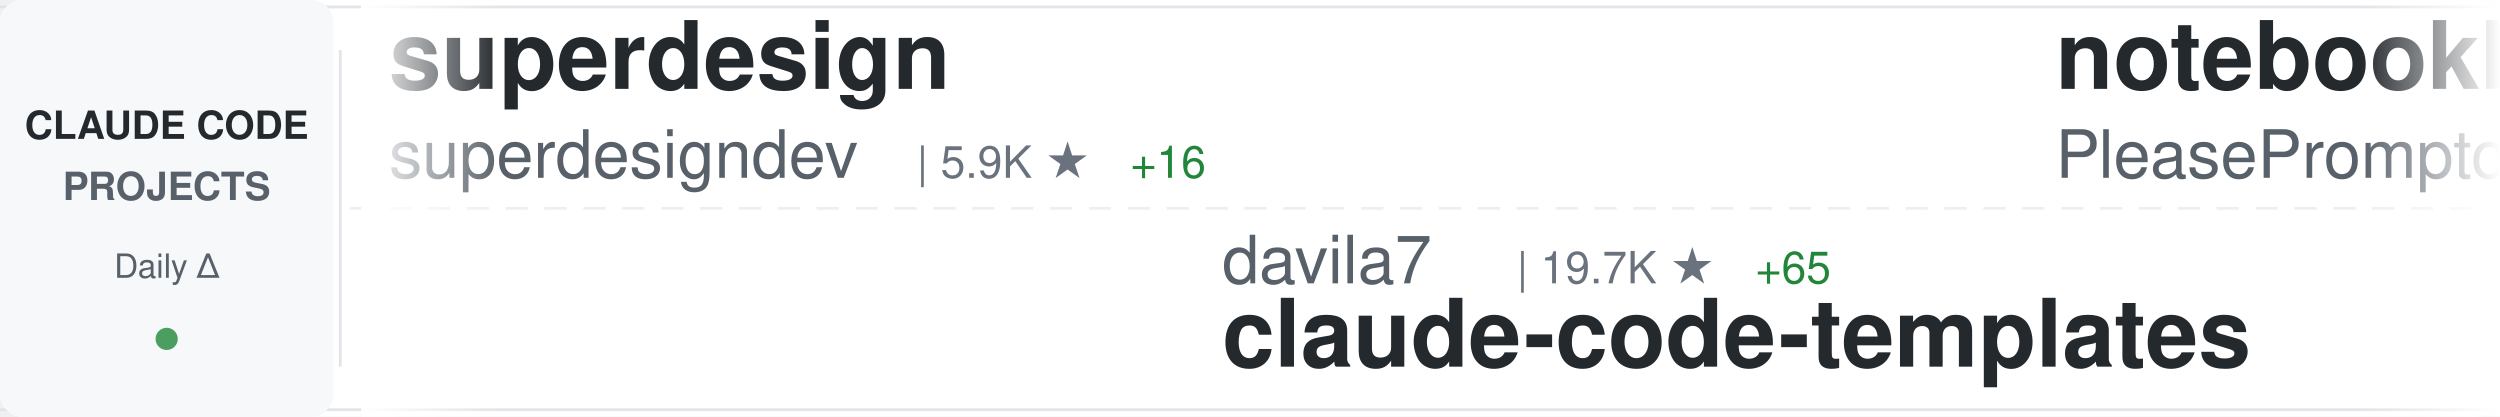
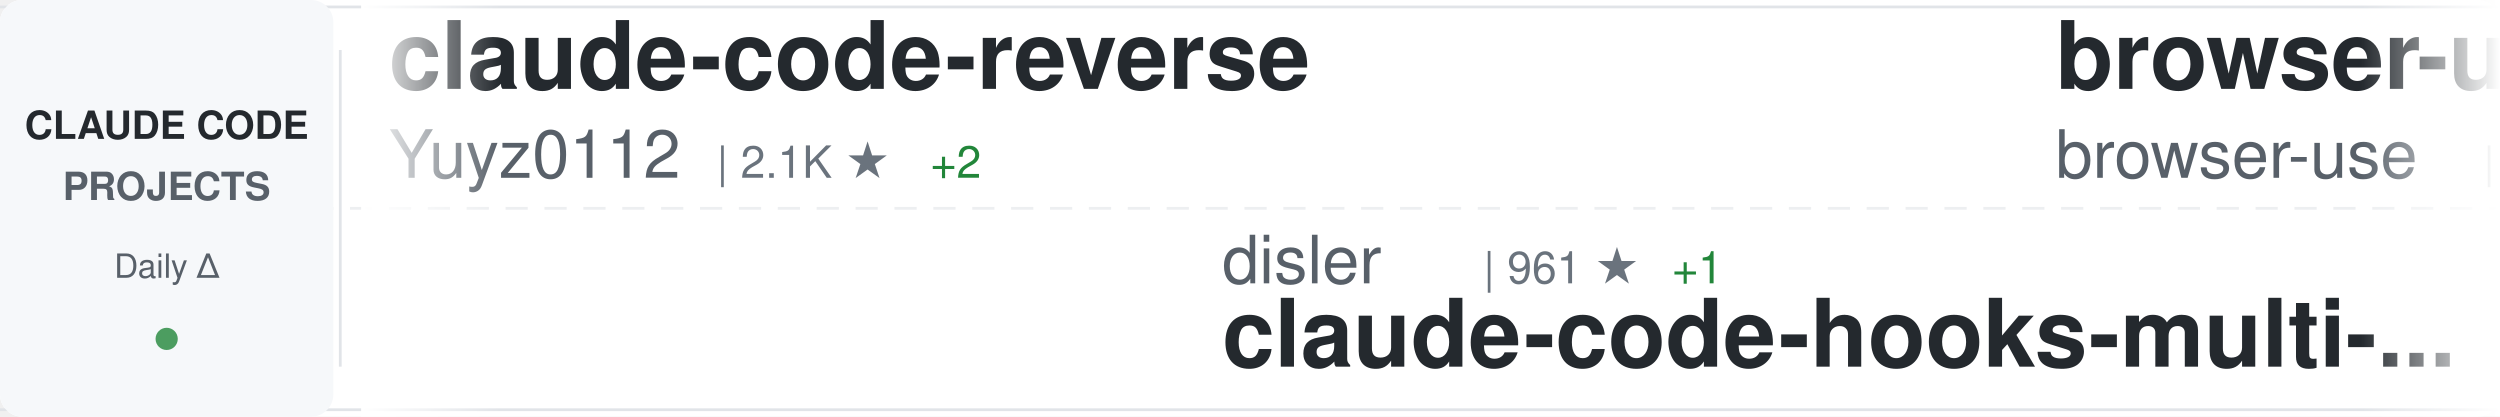
<svg xmlns="http://www.w3.org/2000/svg" width="900" height="150">
  <defs>
    <linearGradient id="awesomeLeftFade" x1="0%" y1="0%" x2="100%" y2="0%">
      <stop offset="0%" style="stop-color:#ffffff;stop-opacity:1" />
      <stop offset="100%" style="stop-color:#ffffff;stop-opacity:0" />
    </linearGradient>
    <linearGradient id="awesomeRightFade" x1="0%" y1="0%" x2="100%" y2="0%">
      <stop offset="0%" style="stop-color:#ffffff;stop-opacity:0" />
      <stop offset="100%" style="stop-color:#ffffff;stop-opacity:1" />
    </linearGradient>
  </defs>
  <rect width="900" height="150" fill="#ffffff" rx="8" />
  <rect x="0" y="2" width="900" height="1" fill="#e1e4e8" />
  <rect x="0" y="147" width="900" height="1" fill="#e1e4e8" />
  <line x1="0" y1="75" x2="900" y2="75" stroke="#e1e4e8" stroke-width="1" stroke-dasharray="8 6" opacity="0.6" />
  <rect x="0" y="0" width="120" height="150" fill="#f6f8fa" rx="8" />
  <text x="60" y="50" font-family="-apple-system, BlinkMacSystemFont, 'Segoe UI', Helvetica, Arial, sans-serif" font-size="14" font-weight="600" fill="#24292e" text-anchor="middle">CLAUDE CODE</text>
  <text x="60" y="72" font-family="-apple-system, BlinkMacSystemFont, 'Segoe UI', Helvetica, Arial, sans-serif" font-size="14" font-weight="600" fill="#586069" text-anchor="middle">PROJECTS</text>
  <text x="60" y="100" font-family="-apple-system, BlinkMacSystemFont, 'Segoe UI', Helvetica, Arial, sans-serif" font-size="12" font-weight="500" fill="#586069" text-anchor="middle">Daily Δ</text>
  <circle cx="60" cy="122" r="4" fill="#22863a" opacity="0.8" />
  <rect x="122" y="18" width="1" height="114" fill="#e1e4e8" />
  <clipPath id="awesomeTickerClip">
    <rect x="130" y="0" width="770" height="150" />
  </clipPath>
  <g clip-path="url(#awesomeTickerClip)">
    <g id="awesomeTickerItems">
      <animateTransform attributeName="transform" attributeType="XML" type="translate" from="0 0" to="-3000 0" dur="54s" repeatCount="indefinite" />
      <g transform="translate(0, 0)">
-         <text x="140" y="32" font-family="-apple-system, BlinkMacSystemFont, 'Segoe UI', Helvetica, Arial, sans-serif" font-size="34" font-weight="600" fill="#24292e">superdesign</text>
-         <text x="140" y="64" font-family="-apple-system, BlinkMacSystemFont, 'Segoe UI', Helvetica, Arial, sans-serif" font-size="24" font-weight="400" fill="#586069">superdesigndev</text>
-         <text x="330" y="64" font-family="-apple-system, BlinkMacSystemFont, 'Segoe UI', Helvetica, Arial, sans-serif" font-size="16" font-weight="500" fill="#6a737d">| 5.9K ★</text>
-         <text x="407" y="64" font-family="-apple-system, BlinkMacSystemFont, 'Segoe UI', Helvetica, Arial, sans-serif" font-size="16" font-weight="500" fill="#22863a"> +16</text>
+         <text x="140" y="32" font-family="-apple-system, BlinkMacSystemFont, 'Segoe UI', Helvetica, Arial, sans-serif" font-size="34" font-weight="600" fill="#24292e">claude-code-reverse</text>
+         <text x="140" y="64" font-family="-apple-system, BlinkMacSystemFont, 'Segoe UI', Helvetica, Arial, sans-serif" font-size="24" font-weight="400" fill="#586069">Yuyz0112</text>
+         <text x="258" y="64" font-family="-apple-system, BlinkMacSystemFont, 'Segoe UI', Helvetica, Arial, sans-serif" font-size="16" font-weight="500" fill="#6a737d">| 2.1K ★</text>
+         <text x="335" y="64" font-family="-apple-system, BlinkMacSystemFont, 'Segoe UI', Helvetica, Arial, sans-serif" font-size="16" font-weight="500" fill="#22863a"> +2</text>
      </g>
      <g transform="translate(300, 0)">
-         <text x="140" y="102" font-family="-apple-system, BlinkMacSystemFont, 'Segoe UI', Helvetica, Arial, sans-serif" font-size="24" font-weight="400" fill="#586069">davila7</text>
-         <text x="246" y="102" font-family="-apple-system, BlinkMacSystemFont, 'Segoe UI', Helvetica, Arial, sans-serif" font-size="16" font-weight="500" fill="#6a737d">| 19.7K ★</text>
-         <text x="332" y="102" font-family="-apple-system, BlinkMacSystemFont, 'Segoe UI', Helvetica, Arial, sans-serif" font-size="16" font-weight="500" fill="#22863a"> +65</text>
-         <text x="140" y="132" font-family="-apple-system, BlinkMacSystemFont, 'Segoe UI', Helvetica, Arial, sans-serif" font-size="34" font-weight="600" fill="#24292e">claude-code-templates</text>
+         <text x="140" y="102" font-family="-apple-system, BlinkMacSystemFont, 'Segoe UI', Helvetica, Arial, sans-serif" font-size="24" font-weight="400" fill="#586069">disler</text>
+         <text x="234" y="102" font-family="-apple-system, BlinkMacSystemFont, 'Segoe UI', Helvetica, Arial, sans-serif" font-size="16" font-weight="500" fill="#6a737d">| 961 ★</text>
+         <text x="302" y="102" font-family="-apple-system, BlinkMacSystemFont, 'Segoe UI', Helvetica, Arial, sans-serif" font-size="16" font-weight="500" fill="#22863a"> +1</text>
+         <text x="140" y="132" font-family="-apple-system, BlinkMacSystemFont, 'Segoe UI', Helvetica, Arial, sans-serif" font-size="34" font-weight="600" fill="#24292e">claude-code-hooks-multi-...</text>
      </g>
      <g transform="translate(600, 0)">
-         <text x="140" y="32" font-family="-apple-system, BlinkMacSystemFont, 'Segoe UI', Helvetica, Arial, sans-serif" font-size="34" font-weight="600" fill="#24292e">notebooklm-skill</text>
-         <text x="140" y="64" font-family="-apple-system, BlinkMacSystemFont, 'Segoe UI', Helvetica, Arial, sans-serif" font-size="24" font-weight="400" fill="#586069">PleasePrompto</text>
-         <text x="318" y="64" font-family="-apple-system, BlinkMacSystemFont, 'Segoe UI', Helvetica, Arial, sans-serif" font-size="16" font-weight="500" fill="#6a737d">| 3.3K ★</text>
-         <text x="395" y="64" font-family="-apple-system, BlinkMacSystemFont, 'Segoe UI', Helvetica, Arial, sans-serif" font-size="16" font-weight="500" fill="#22863a"> +36</text>
+         <text x="140" y="32" font-family="-apple-system, BlinkMacSystemFont, 'Segoe UI', Helvetica, Arial, sans-serif" font-size="34" font-weight="600" fill="#24292e">browser-use</text>
+         <text x="140" y="64" font-family="-apple-system, BlinkMacSystemFont, 'Segoe UI', Helvetica, Arial, sans-serif" font-size="24" font-weight="400" fill="#586069">browser-use</text>
+         <text x="294" y="64" font-family="-apple-system, BlinkMacSystemFont, 'Segoe UI', Helvetica, Arial, sans-serif" font-size="16" font-weight="500" fill="#6a737d">| 78.0K ★</text>
+         <text x="380" y="64" font-family="-apple-system, BlinkMacSystemFont, 'Segoe UI', Helvetica, Arial, sans-serif" font-size="16" font-weight="500" fill="#22863a"> +52</text>
      </g>
      <g transform="translate(900, 0)">
-         <text x="140" y="102" font-family="-apple-system, BlinkMacSystemFont, 'Segoe UI', Helvetica, Arial, sans-serif" font-size="24" font-weight="400" fill="#586069">anthropics</text>
-         <text x="282" y="102" font-family="-apple-system, BlinkMacSystemFont, 'Segoe UI', Helvetica, Arial, sans-serif" font-size="16" font-weight="500" fill="#6a737d">| 5.5K ★</text>
-         <text x="359" y="102" font-family="-apple-system, BlinkMacSystemFont, 'Segoe UI', Helvetica, Arial, sans-serif" font-size="16" font-weight="500" fill="#22863a"> +13</text>
-         <text x="140" y="132" font-family="-apple-system, BlinkMacSystemFont, 'Segoe UI', Helvetica, Arial, sans-serif" font-size="34" font-weight="600" fill="#24292e">claude-code-action</text>
+         <text x="140" y="102" font-family="-apple-system, BlinkMacSystemFont, 'Segoe UI', Helvetica, Arial, sans-serif" font-size="24" font-weight="400" fill="#586069">gavrielc</text>
+         <text x="258" y="102" font-family="-apple-system, BlinkMacSystemFont, 'Segoe UI', Helvetica, Arial, sans-serif" font-size="16" font-weight="500" fill="#6a737d">| 6.1K ★</text>
+         <text x="335" y="102" font-family="-apple-system, BlinkMacSystemFont, 'Segoe UI', Helvetica, Arial, sans-serif" font-size="16" font-weight="500" fill="#22863a"> +289</text>
+         <text x="140" y="132" font-family="-apple-system, BlinkMacSystemFont, 'Segoe UI', Helvetica, Arial, sans-serif" font-size="34" font-weight="600" fill="#24292e">nanoclaw</text>
      </g>
      <g transform="translate(1200, 0)">
-         <text x="140" y="32" font-family="-apple-system, BlinkMacSystemFont, 'Segoe UI', Helvetica, Arial, sans-serif" font-size="34" font-weight="600" fill="#24292e">claude-code-acp</text>
-         <text x="140" y="64" font-family="-apple-system, BlinkMacSystemFont, 'Segoe UI', Helvetica, Arial, sans-serif" font-size="24" font-weight="400" fill="#586069">zed-industries</text>
-         <text x="330" y="64" font-family="-apple-system, BlinkMacSystemFont, 'Segoe UI', Helvetica, Arial, sans-serif" font-size="16" font-weight="500" fill="#6a737d">| 898 ★</text>
-         <text x="398" y="64" font-family="-apple-system, BlinkMacSystemFont, 'Segoe UI', Helvetica, Arial, sans-serif" font-size="16" font-weight="500" fill="#22863a"> +7</text>
+         <text x="140" y="32" font-family="-apple-system, BlinkMacSystemFont, 'Segoe UI', Helvetica, Arial, sans-serif" font-size="34" font-weight="600" fill="#24292e">my-claude-code-setup</text>
+         <text x="140" y="64" font-family="-apple-system, BlinkMacSystemFont, 'Segoe UI', Helvetica, Arial, sans-serif" font-size="24" font-weight="400" fill="#586069">centminmod</text>
+         <text x="282" y="64" font-family="-apple-system, BlinkMacSystemFont, 'Segoe UI', Helvetica, Arial, sans-serif" font-size="16" font-weight="500" fill="#6a737d">| 1.8K ★</text>
+         <text x="359" y="64" font-family="-apple-system, BlinkMacSystemFont, 'Segoe UI', Helvetica, Arial, sans-serif" font-size="16" font-weight="500" fill="#22863a"> +4</text>
      </g>
      <g transform="translate(1500, 0)">
-         <text x="140" y="102" font-family="-apple-system, BlinkMacSystemFont, 'Segoe UI', Helvetica, Arial, sans-serif" font-size="24" font-weight="400" fill="#586069">anomalyco</text>
-         <text x="270" y="102" font-family="-apple-system, BlinkMacSystemFont, 'Segoe UI', Helvetica, Arial, sans-serif" font-size="16" font-weight="500" fill="#6a737d">| 99.8K ★</text>
-         <text x="356" y="102" font-family="-apple-system, BlinkMacSystemFont, 'Segoe UI', Helvetica, Arial, sans-serif" font-size="16" font-weight="500" fill="#22863a"> +576</text>
-         <text x="140" y="132" font-family="-apple-system, BlinkMacSystemFont, 'Segoe UI', Helvetica, Arial, sans-serif" font-size="34" font-weight="600" fill="#24292e">opencode</text>
+         <text x="140" y="102" font-family="-apple-system, BlinkMacSystemFont, 'Segoe UI', Helvetica, Arial, sans-serif" font-size="24" font-weight="400" fill="#586069">kepano</text>
+         <text x="234" y="102" font-family="-apple-system, BlinkMacSystemFont, 'Segoe UI', Helvetica, Arial, sans-serif" font-size="16" font-weight="500" fill="#6a737d">| 9.3K ★</text>
+         <text x="311" y="102" font-family="-apple-system, BlinkMacSystemFont, 'Segoe UI', Helvetica, Arial, sans-serif" font-size="16" font-weight="500" fill="#22863a"> +83</text>
+         <text x="140" y="132" font-family="-apple-system, BlinkMacSystemFont, 'Segoe UI', Helvetica, Arial, sans-serif" font-size="34" font-weight="600" fill="#24292e">obsidian-skills</text>
      </g>
      <g transform="translate(1800, 0)">
-         <text x="140" y="32" font-family="-apple-system, BlinkMacSystemFont, 'Segoe UI', Helvetica, Arial, sans-serif" font-size="34" font-weight="600" fill="#24292e">claude-code-spec-workflo...</text>
-         <text x="140" y="64" font-family="-apple-system, BlinkMacSystemFont, 'Segoe UI', Helvetica, Arial, sans-serif" font-size="24" font-weight="400" fill="#586069">Pimzino</text>
-         <text x="246" y="64" font-family="-apple-system, BlinkMacSystemFont, 'Segoe UI', Helvetica, Arial, sans-serif" font-size="16" font-weight="500" fill="#6a737d">| 3.4K ★</text>
-         <text x="323" y="64" font-family="-apple-system, BlinkMacSystemFont, 'Segoe UI', Helvetica, Arial, sans-serif" font-size="16" font-weight="500" fill="#22863a"> +1</text>
+         <text x="140" y="32" font-family="-apple-system, BlinkMacSystemFont, 'Segoe UI', Helvetica, Arial, sans-serif" font-size="34" font-weight="600" fill="#24292e">sc-claude-code-files</text>
+         <text x="140" y="64" font-family="-apple-system, BlinkMacSystemFont, 'Segoe UI', Helvetica, Arial, sans-serif" font-size="24" font-weight="400" fill="#586069">https-deeplearning-ai</text>
+         <text x="414" y="64" font-family="-apple-system, BlinkMacSystemFont, 'Segoe UI', Helvetica, Arial, sans-serif" font-size="16" font-weight="500" fill="#6a737d">| 398 ★</text>
+         <text x="482" y="64" font-family="-apple-system, BlinkMacSystemFont, 'Segoe UI', Helvetica, Arial, sans-serif" font-size="16" font-weight="500" fill="#22863a"> +2</text>
      </g>
      <g transform="translate(2100, 0)">
-         <text x="140" y="102" font-family="-apple-system, BlinkMacSystemFont, 'Segoe UI', Helvetica, Arial, sans-serif" font-size="24" font-weight="400" fill="#586069">Yuyz0112</text>
-         <text x="258" y="102" font-family="-apple-system, BlinkMacSystemFont, 'Segoe UI', Helvetica, Arial, sans-serif" font-size="16" font-weight="500" fill="#6a737d">| 2.1K ★</text>
-         <text x="335" y="102" font-family="-apple-system, BlinkMacSystemFont, 'Segoe UI', Helvetica, Arial, sans-serif" font-size="16" font-weight="500" fill="#22863a"> +2</text>
-         <text x="140" y="132" font-family="-apple-system, BlinkMacSystemFont, 'Segoe UI', Helvetica, Arial, sans-serif" font-size="34" font-weight="600" fill="#24292e">claude-code-reverse</text>
+         <text x="140" y="102" font-family="-apple-system, BlinkMacSystemFont, 'Segoe UI', Helvetica, Arial, sans-serif" font-size="24" font-weight="400" fill="#586069">Maciek-roboblog</text>
+         <text x="342" y="102" font-family="-apple-system, BlinkMacSystemFont, 'Segoe UI', Helvetica, Arial, sans-serif" font-size="16" font-weight="500" fill="#6a737d">| 6.4K ★</text>
+         <text x="419" y="102" font-family="-apple-system, BlinkMacSystemFont, 'Segoe UI', Helvetica, Arial, sans-serif" font-size="16" font-weight="500" fill="#22863a"> +7</text>
+         <text x="140" y="132" font-family="-apple-system, BlinkMacSystemFont, 'Segoe UI', Helvetica, Arial, sans-serif" font-size="34" font-weight="600" fill="#24292e">Claude-Code-Usage-Monito...</text>
      </g>
      <g transform="translate(2400, 0)">
-         <text x="140" y="32" font-family="-apple-system, BlinkMacSystemFont, 'Segoe UI', Helvetica, Arial, sans-serif" font-size="34" font-weight="600" fill="#24292e">claude-code-docs</text>
-         <text x="140" y="64" font-family="-apple-system, BlinkMacSystemFont, 'Segoe UI', Helvetica, Arial, sans-serif" font-size="24" font-weight="400" fill="#586069">ericbuess</text>
-         <text x="270" y="64" font-family="-apple-system, BlinkMacSystemFont, 'Segoe UI', Helvetica, Arial, sans-serif" font-size="16" font-weight="500" fill="#6a737d">| 666 ★</text>
-         <text x="338" y="64" font-family="-apple-system, BlinkMacSystemFont, 'Segoe UI', Helvetica, Arial, sans-serif" font-size="16" font-weight="500" fill="#22863a"> +1</text>
+         <text x="140" y="32" font-family="-apple-system, BlinkMacSystemFont, 'Segoe UI', Helvetica, Arial, sans-serif" font-size="34" font-weight="600" fill="#24292e">learn-claude-code</text>
+         <text x="140" y="64" font-family="-apple-system, BlinkMacSystemFont, 'Segoe UI', Helvetica, Arial, sans-serif" font-size="24" font-weight="400" fill="#586069">shareAI-lab</text>
+         <text x="294" y="64" font-family="-apple-system, BlinkMacSystemFont, 'Segoe UI', Helvetica, Arial, sans-serif" font-size="16" font-weight="500" fill="#6a737d">| 16.7K ★</text>
+         <text x="380" y="64" font-family="-apple-system, BlinkMacSystemFont, 'Segoe UI', Helvetica, Arial, sans-serif" font-size="16" font-weight="500" fill="#22863a"> +44</text>
      </g>
      <g transform="translate(2700, 0)">
-         <text x="140" y="102" font-family="-apple-system, BlinkMacSystemFont, 'Segoe UI', Helvetica, Arial, sans-serif" font-size="24" font-weight="400" fill="#586069">glittercowboy</text>
-         <text x="318" y="102" font-family="-apple-system, BlinkMacSystemFont, 'Segoe UI', Helvetica, Arial, sans-serif" font-size="16" font-weight="500" fill="#6a737d">| 12.1K ★</text>
-         <text x="404" y="102" font-family="-apple-system, BlinkMacSystemFont, 'Segoe UI', Helvetica, Arial, sans-serif" font-size="16" font-weight="500" fill="#22863a"> +233</text>
-         <text x="140" y="132" font-family="-apple-system, BlinkMacSystemFont, 'Segoe UI', Helvetica, Arial, sans-serif" font-size="34" font-weight="600" fill="#24292e">get-shit-done</text>
+         <text x="140" y="102" font-family="-apple-system, BlinkMacSystemFont, 'Segoe UI', Helvetica, Arial, sans-serif" font-size="24" font-weight="400" fill="#586069">lst97</text>
+         <text x="222" y="102" font-family="-apple-system, BlinkMacSystemFont, 'Segoe UI', Helvetica, Arial, sans-serif" font-size="16" font-weight="500" fill="#6a737d">| 1.4K ★</text>
+         <text x="299" y="102" font-family="-apple-system, BlinkMacSystemFont, 'Segoe UI', Helvetica, Arial, sans-serif" font-size="16" font-weight="500" fill="#22863a"> +2</text>
+         <text x="140" y="132" font-family="-apple-system, BlinkMacSystemFont, 'Segoe UI', Helvetica, Arial, sans-serif" font-size="34" font-weight="600" fill="#24292e">claude-code-sub-agents</text>
      </g>
      <g transform="translate(3000, 0)">
-         <text x="140" y="32" font-family="-apple-system, BlinkMacSystemFont, 'Segoe UI', Helvetica, Arial, sans-serif" font-size="34" font-weight="600" fill="#24292e">superdesign</text>
-         <text x="140" y="64" font-family="-apple-system, BlinkMacSystemFont, 'Segoe UI', Helvetica, Arial, sans-serif" font-size="24" font-weight="400" fill="#586069">superdesigndev</text>
-         <text x="330" y="64" font-family="-apple-system, BlinkMacSystemFont, 'Segoe UI', Helvetica, Arial, sans-serif" font-size="16" font-weight="500" fill="#6a737d">| 5.9K ★</text>
-         <text x="407" y="64" font-family="-apple-system, BlinkMacSystemFont, 'Segoe UI', Helvetica, Arial, sans-serif" font-size="16" font-weight="500" fill="#22863a"> +16</text>
+         <text x="140" y="32" font-family="-apple-system, BlinkMacSystemFont, 'Segoe UI', Helvetica, Arial, sans-serif" font-size="34" font-weight="600" fill="#24292e">claude-code-reverse</text>
+         <text x="140" y="64" font-family="-apple-system, BlinkMacSystemFont, 'Segoe UI', Helvetica, Arial, sans-serif" font-size="24" font-weight="400" fill="#586069">Yuyz0112</text>
+         <text x="258" y="64" font-family="-apple-system, BlinkMacSystemFont, 'Segoe UI', Helvetica, Arial, sans-serif" font-size="16" font-weight="500" fill="#6a737d">| 2.1K ★</text>
+         <text x="335" y="64" font-family="-apple-system, BlinkMacSystemFont, 'Segoe UI', Helvetica, Arial, sans-serif" font-size="16" font-weight="500" fill="#22863a"> +2</text>
      </g>
      <g transform="translate(3300, 0)">
-         <text x="140" y="102" font-family="-apple-system, BlinkMacSystemFont, 'Segoe UI', Helvetica, Arial, sans-serif" font-size="24" font-weight="400" fill="#586069">davila7</text>
-         <text x="246" y="102" font-family="-apple-system, BlinkMacSystemFont, 'Segoe UI', Helvetica, Arial, sans-serif" font-size="16" font-weight="500" fill="#6a737d">| 19.7K ★</text>
-         <text x="332" y="102" font-family="-apple-system, BlinkMacSystemFont, 'Segoe UI', Helvetica, Arial, sans-serif" font-size="16" font-weight="500" fill="#22863a"> +65</text>
-         <text x="140" y="132" font-family="-apple-system, BlinkMacSystemFont, 'Segoe UI', Helvetica, Arial, sans-serif" font-size="34" font-weight="600" fill="#24292e">claude-code-templates</text>
+         <text x="140" y="102" font-family="-apple-system, BlinkMacSystemFont, 'Segoe UI', Helvetica, Arial, sans-serif" font-size="24" font-weight="400" fill="#586069">disler</text>
+         <text x="234" y="102" font-family="-apple-system, BlinkMacSystemFont, 'Segoe UI', Helvetica, Arial, sans-serif" font-size="16" font-weight="500" fill="#6a737d">| 961 ★</text>
+         <text x="302" y="102" font-family="-apple-system, BlinkMacSystemFont, 'Segoe UI', Helvetica, Arial, sans-serif" font-size="16" font-weight="500" fill="#22863a"> +1</text>
+         <text x="140" y="132" font-family="-apple-system, BlinkMacSystemFont, 'Segoe UI', Helvetica, Arial, sans-serif" font-size="34" font-weight="600" fill="#24292e">claude-code-hooks-multi-...</text>
      </g>
      <g transform="translate(3600, 0)">
-         <text x="140" y="32" font-family="-apple-system, BlinkMacSystemFont, 'Segoe UI', Helvetica, Arial, sans-serif" font-size="34" font-weight="600" fill="#24292e">notebooklm-skill</text>
-         <text x="140" y="64" font-family="-apple-system, BlinkMacSystemFont, 'Segoe UI', Helvetica, Arial, sans-serif" font-size="24" font-weight="400" fill="#586069">PleasePrompto</text>
-         <text x="318" y="64" font-family="-apple-system, BlinkMacSystemFont, 'Segoe UI', Helvetica, Arial, sans-serif" font-size="16" font-weight="500" fill="#6a737d">| 3.3K ★</text>
-         <text x="395" y="64" font-family="-apple-system, BlinkMacSystemFont, 'Segoe UI', Helvetica, Arial, sans-serif" font-size="16" font-weight="500" fill="#22863a"> +36</text>
+         <text x="140" y="32" font-family="-apple-system, BlinkMacSystemFont, 'Segoe UI', Helvetica, Arial, sans-serif" font-size="34" font-weight="600" fill="#24292e">browser-use</text>
+         <text x="140" y="64" font-family="-apple-system, BlinkMacSystemFont, 'Segoe UI', Helvetica, Arial, sans-serif" font-size="24" font-weight="400" fill="#586069">browser-use</text>
+         <text x="294" y="64" font-family="-apple-system, BlinkMacSystemFont, 'Segoe UI', Helvetica, Arial, sans-serif" font-size="16" font-weight="500" fill="#6a737d">| 78.0K ★</text>
+         <text x="380" y="64" font-family="-apple-system, BlinkMacSystemFont, 'Segoe UI', Helvetica, Arial, sans-serif" font-size="16" font-weight="500" fill="#22863a"> +52</text>
      </g>
      <g transform="translate(3900, 0)">
-         <text x="140" y="102" font-family="-apple-system, BlinkMacSystemFont, 'Segoe UI', Helvetica, Arial, sans-serif" font-size="24" font-weight="400" fill="#586069">anthropics</text>
-         <text x="282" y="102" font-family="-apple-system, BlinkMacSystemFont, 'Segoe UI', Helvetica, Arial, sans-serif" font-size="16" font-weight="500" fill="#6a737d">| 5.5K ★</text>
-         <text x="359" y="102" font-family="-apple-system, BlinkMacSystemFont, 'Segoe UI', Helvetica, Arial, sans-serif" font-size="16" font-weight="500" fill="#22863a"> +13</text>
-         <text x="140" y="132" font-family="-apple-system, BlinkMacSystemFont, 'Segoe UI', Helvetica, Arial, sans-serif" font-size="34" font-weight="600" fill="#24292e">claude-code-action</text>
+         <text x="140" y="102" font-family="-apple-system, BlinkMacSystemFont, 'Segoe UI', Helvetica, Arial, sans-serif" font-size="24" font-weight="400" fill="#586069">gavrielc</text>
+         <text x="258" y="102" font-family="-apple-system, BlinkMacSystemFont, 'Segoe UI', Helvetica, Arial, sans-serif" font-size="16" font-weight="500" fill="#6a737d">| 6.1K ★</text>
+         <text x="335" y="102" font-family="-apple-system, BlinkMacSystemFont, 'Segoe UI', Helvetica, Arial, sans-serif" font-size="16" font-weight="500" fill="#22863a"> +289</text>
+         <text x="140" y="132" font-family="-apple-system, BlinkMacSystemFont, 'Segoe UI', Helvetica, Arial, sans-serif" font-size="34" font-weight="600" fill="#24292e">nanoclaw</text>
      </g>
    </g>
  </g>
  <rect x="130" y="0" width="50" height="150" fill="url(#awesomeLeftFade)" />
  <rect x="850" y="0" width="50" height="150" fill="url(#awesomeRightFade)" />
</svg>
